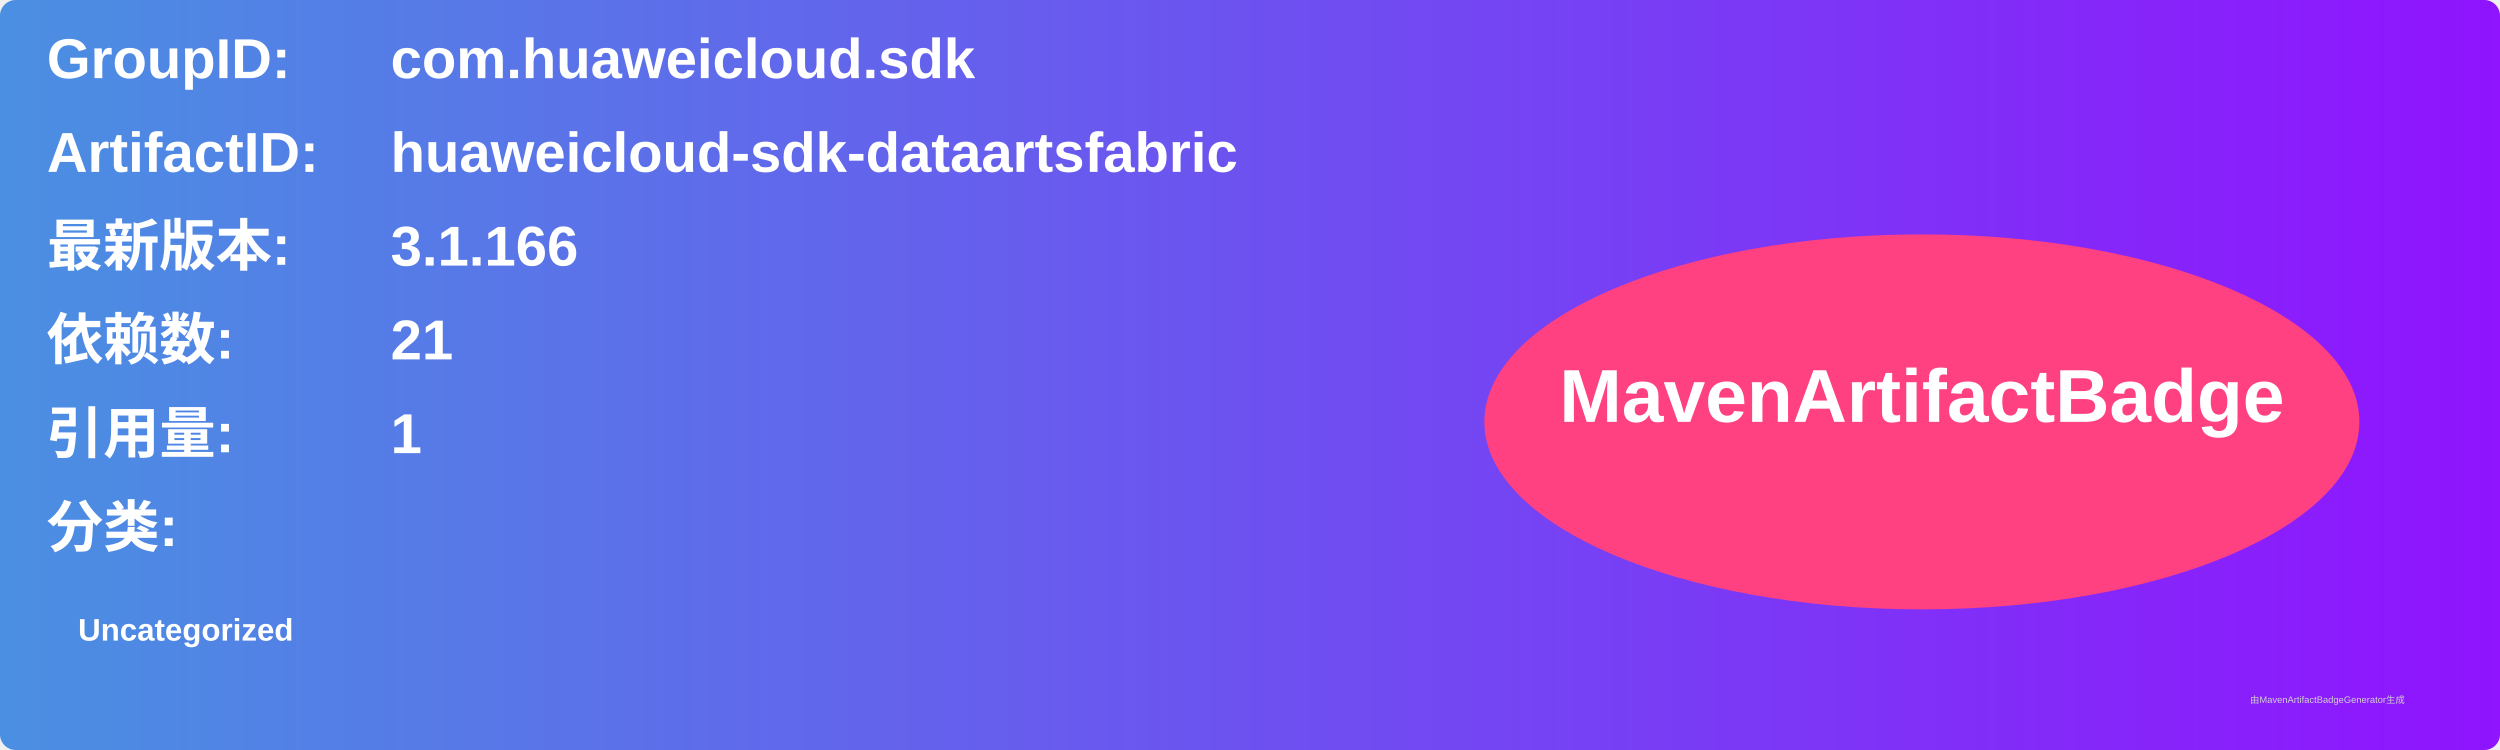
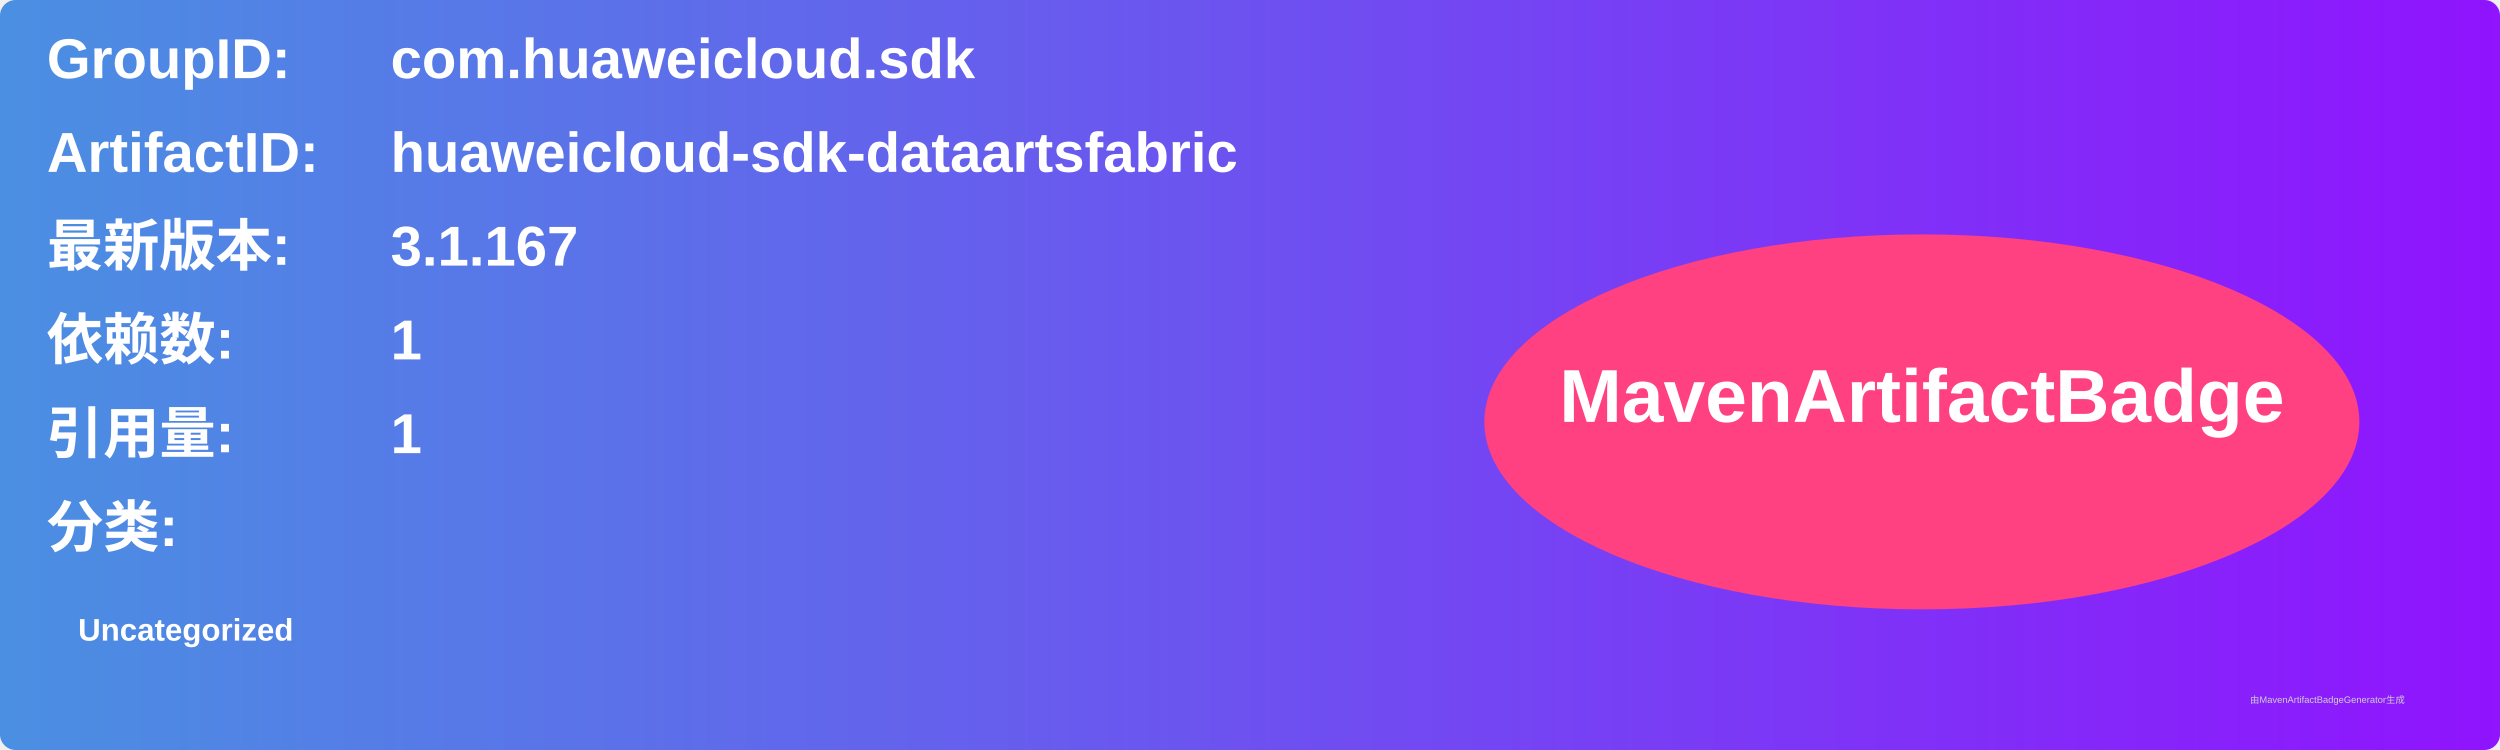
<svg xmlns="http://www.w3.org/2000/svg" width="800" height="240" viewBox="0 0 800 240">
  <linearGradient id="grad" x1="0%" y1="0%" x2="100%" y2="0%">
    <stop offset="0%" stop-color="#4a90e2" />
    <stop offset="100%" stop-color="#9013fe" />
  </linearGradient>
  <rect width="100%" height="100%" rx="5" ry="5" fill="url(#grad)" />
  <g transform="translate(15, 15)">
    <text x="0" y="10" font-family="Arial" font-size="18" fill="white" font-weight="bold" width="260">GroupID:</text>
    <text x="110" y="10" font-family="Arial" font-size="18" fill="white" font-weight="bold" width="460">com.huaweicloud.sdk</text>
    <text x="0" y="40" font-family="Arial" font-size="18" fill="white" font-weight="bold" width="260">ArtifactID:</text>
    <text x="110" y="40" font-family="Arial" font-size="18" fill="white" font-weight="bold" width="460">huaweicloud-sdk-dataartsfabric</text>
    <text x="0" y="70" font-family="Arial" font-size="18" fill="white" font-weight="bold">最新版本:</text>
    <text x="110" y="70" font-family="Arial" font-size="18" fill="white" font-weight="bold">
-       <tspan font-weight="bold">3.1.166</tspan>
+       <tspan font-weight="bold">3.1.167</tspan>
    </text>
    <text x="0" y="100" font-family="Arial" font-size="18" fill="white" font-weight="bold">依赖数: </text>
    <text x="110" y="100" font-family="Arial" font-size="18" fill="white">
-       <tspan font-weight="bold">21</tspan>
+       <tspan font-weight="bold">1</tspan>
    </text>
    <text x="0" y="130" font-family="Arial" font-size="18" fill="white" font-weight="bold">引用量: </text>
    <text x="110" y="130" font-family="Arial" font-size="18" fill="white">
      <tspan font-weight="bold">1</tspan>
    </text>
    <text x="0" y="160" font-family="Arial" font-size="18" fill="white" font-weight="bold">分类:</text>
    <text x="10" y="190" font-family="Arial" font-size="10" fill="white">
      <tspan font-weight="bold">Uncategorized</tspan>
    </text>
    <ellipse cx="600" cy="120" rx="140" ry="60" fill="#ff4081" />
    <text x="600" y="120" text-anchor="middle" font-family="Arial" font-size="24" fill="white" font-weight="bold">MavenArtifactBadge</text>
  </g>
  <text x="720" y="225" font-family="Arial" font-size="3" fill="#d0d0d0">由MavenArtifactBadgeGenerator生成</text>
</svg>
